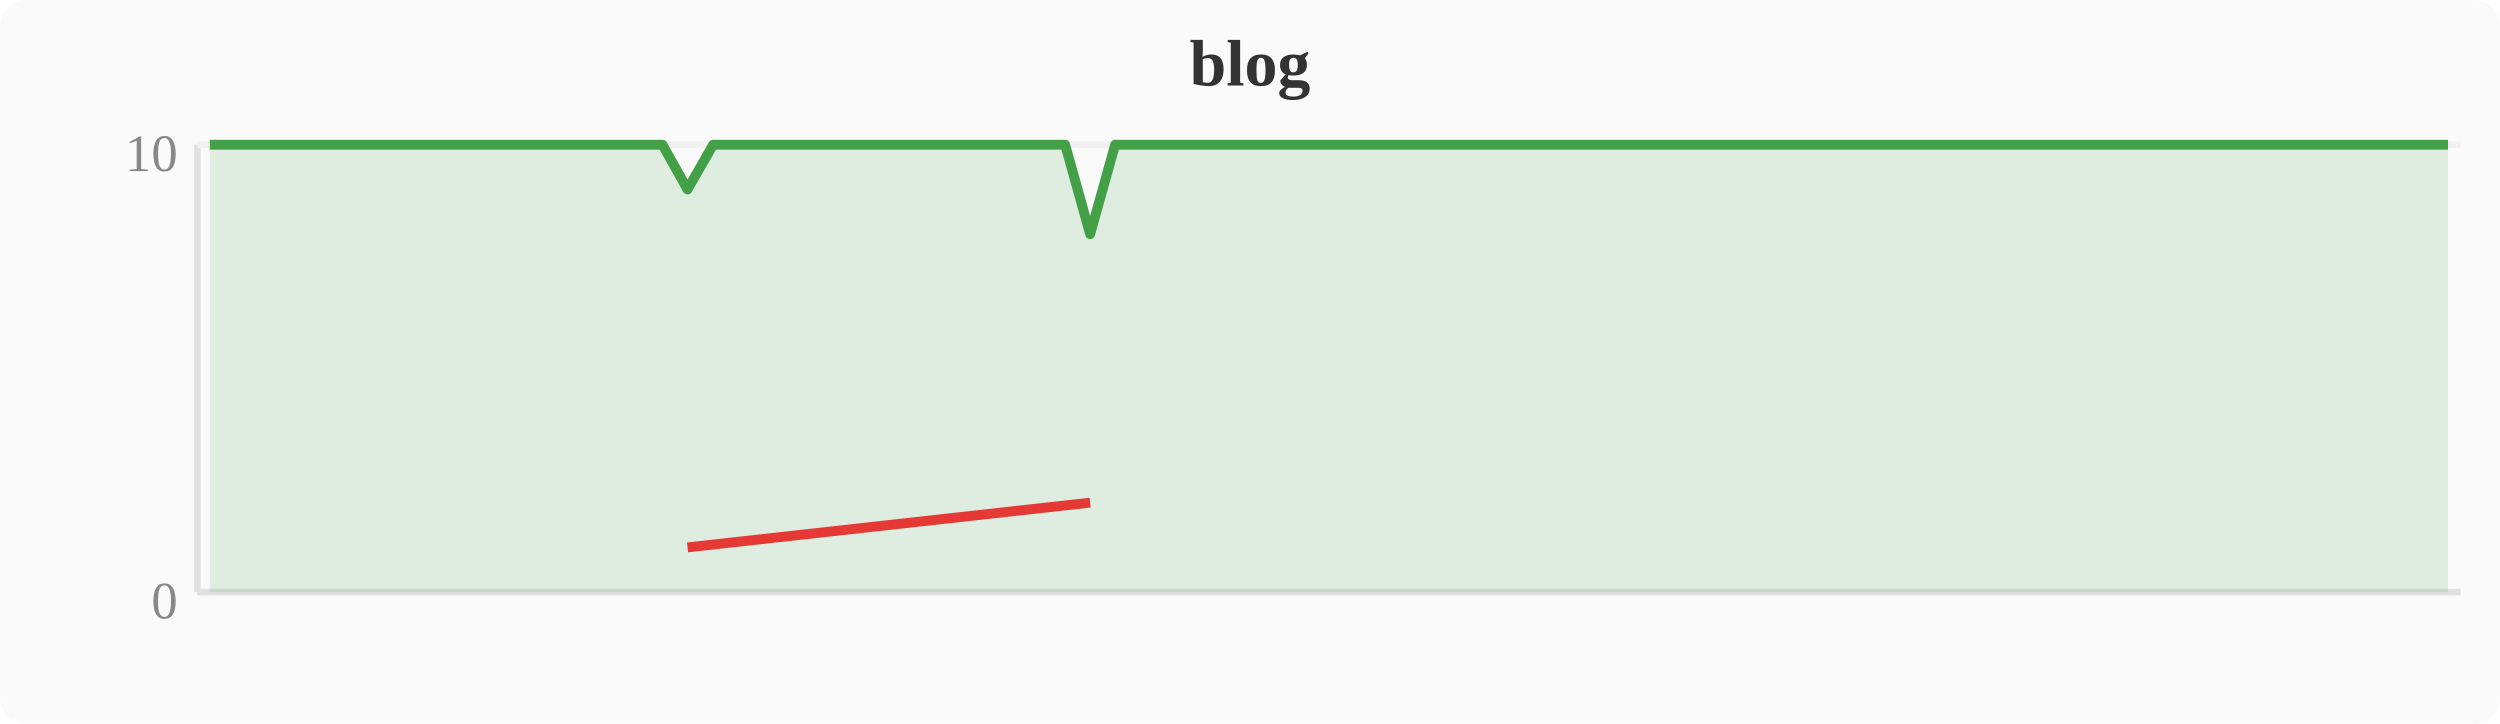
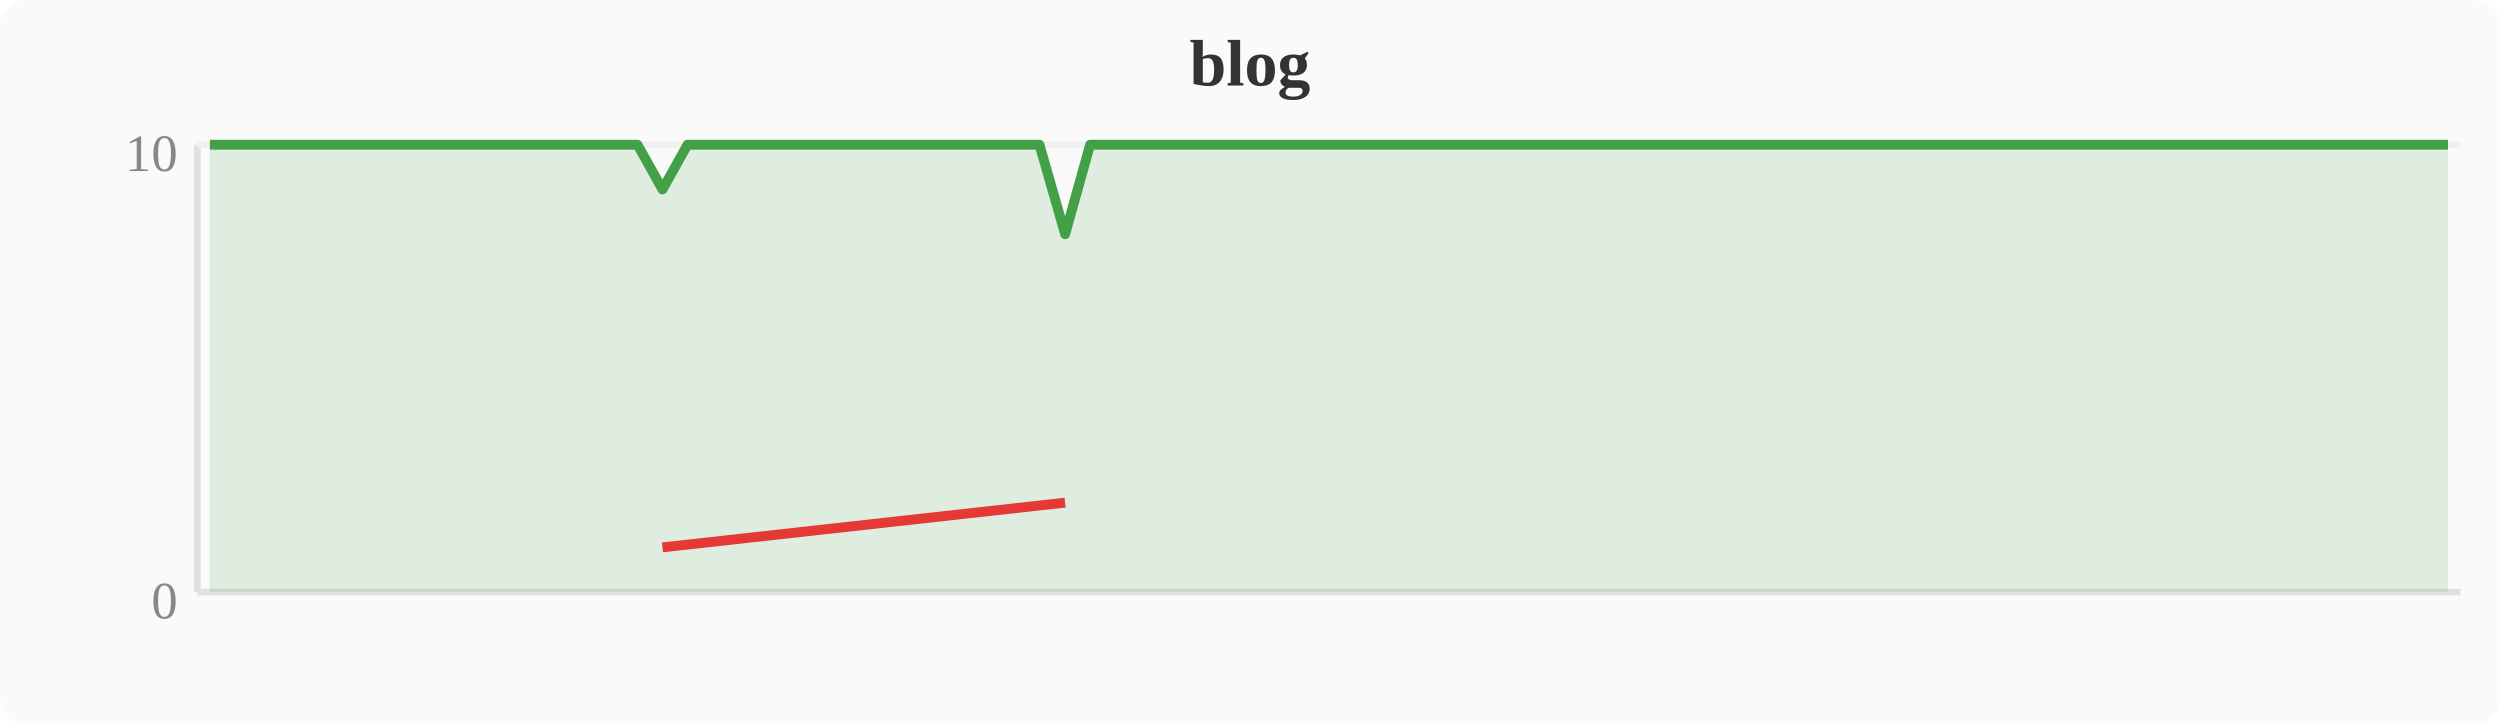
<svg xmlns="http://www.w3.org/2000/svg" width="380" height="110" viewBox="0 0 380 110">
  <rect width="380" height="110" fill="#fafafa" rx="4" />
  <text x="190" y="13" text-anchor="middle" font-size="10" font-weight="bold" fill="#333">blog</text>
  <line x1="30" y1="22" x2="30" y2="90" stroke="#e0e0e0" stroke-width="1" />
  <line x1="30" y1="90" x2="374" y2="90" stroke="#e0e0e0" stroke-width="1" />
  <line x1="30" y1="22" x2="374" y2="22" stroke="#f0f0f0" stroke-width="1" />
  <text x="27" y="94" text-anchor="end" font-size="8" fill="#888">0</text>
  <text x="27" y="26" text-anchor="end" font-size="8" fill="#888">10</text>
-   <polygon points="31.9,22.0 35.7,22.0 39.6,22.0 43.4,22.0 47.2,22.0 51.0,22.0 54.8,22.0 58.7,22.0 62.5,22.0 66.3,22.0 70.1,22.0 74.0,22.0 77.8,22.0 81.6,22.0 85.4,22.0 89.2,22.0 93.1,22.0 96.9,22.0 100.7,22.0 104.5,28.8 108.4,22.0 112.2,22.0 116.0,22.0 119.8,22.0 123.6,22.0 127.5,22.0 131.3,22.0 135.1,22.0 138.9,22.0 142.8,22.0 146.6,22.0 150.4,22.0 154.2,22.0 158.0,22.0 161.9,22.0 165.7,35.6 169.5,22.0 173.3,22.0 177.2,22.0 181.0,22.0 184.8,22.0 188.6,22.0 192.4,22.0 196.3,22.0 200.1,22.0 203.9,22.0 207.7,22.0 211.6,22.0 215.4,22.0 219.2,22.0 223.0,22.0 226.8,22.0 230.7,22.0 234.5,22.0 238.3,22.0 242.1,22.0 246.0,22.0 249.8,22.0 253.6,22.0 257.4,22.0 261.2,22.0 265.1,22.0 268.9,22.0 272.7,22.0 276.5,22.0 280.4,22.0 284.2,22.0 288.0,22.0 291.8,22.0 295.6,22.0 299.5,22.0 303.3,22.0 307.1,22.0 310.9,22.0 314.8,22.0 318.6,22.0 322.4,22.0 326.2,22.0 330.0,22.0 333.9,22.0 337.7,22.0 341.5,22.0 345.3,22.0 349.2,22.0 353.0,22.0 356.8,22.0 360.6,22.0 364.4,22.0 368.3,22.0 372.1,22.0 372.1,90 31.9,90" fill="#43a047" opacity="0.15" />
-   <polyline points="31.9,22.0 35.7,22.0 39.6,22.0 43.4,22.0 47.2,22.0 51.0,22.0 54.8,22.0 58.7,22.0 62.5,22.0 66.3,22.0 70.1,22.0 74.0,22.0 77.8,22.0 81.6,22.0 85.4,22.0 89.2,22.0 93.1,22.0 96.9,22.0 100.7,22.0 104.5,28.8 108.4,22.0 112.2,22.0 116.0,22.0 119.8,22.0 123.6,22.0 127.5,22.0 131.3,22.0 135.1,22.0 138.9,22.0 142.8,22.0 146.6,22.0 150.4,22.0 154.2,22.0 158.0,22.0 161.9,22.0 165.7,35.6 169.5,22.0 173.3,22.0 177.2,22.0 181.0,22.0 184.8,22.0 188.6,22.0 192.4,22.0 196.3,22.0 200.1,22.0 203.9,22.0 207.7,22.0 211.6,22.0 215.4,22.0 219.2,22.0 223.0,22.0 226.8,22.0 230.7,22.0 234.5,22.0 238.3,22.0 242.1,22.0 246.0,22.0 249.8,22.0 253.6,22.0 257.4,22.0 261.2,22.0 265.1,22.0 268.9,22.0 272.7,22.0 276.5,22.0 280.4,22.0 284.2,22.0 288.0,22.0 291.8,22.0 295.6,22.0 299.5,22.0 303.3,22.0 307.1,22.0 310.9,22.0 314.8,22.0 318.6,22.0 322.4,22.0 326.2,22.0 330.0,22.0 333.9,22.0 337.7,22.0 341.5,22.0 345.3,22.0 349.2,22.0 353.0,22.0 356.8,22.0 360.6,22.0 364.4,22.0 368.3,22.0 372.1,22.0" fill="none" stroke="#43a047" stroke-width="1.5" stroke-linejoin="round" />
-   <polyline points="104.5,83.2 165.7,76.4" fill="none" stroke="#e53935" stroke-width="1.5" stroke-linejoin="round" />
+   <polygon points="31.9,22.0 35.7,22.0 39.6,22.0 43.4,22.0 47.2,22.0 51.0,22.0 54.8,22.0 58.7,22.0 62.5,22.0 66.3,22.0 70.1,22.0 74.0,22.0 77.8,22.0 81.6,22.0 85.4,22.0 89.2,22.0 93.1,22.0 96.9,22.0 100.7,28.8 104.5,22.0 108.4,22.0 112.2,22.0 116.0,22.0 119.8,22.0 123.6,22.0 127.5,22.0 131.3,22.0 135.1,22.0 138.9,22.0 142.8,22.0 146.6,22.0 150.4,22.0 154.2,22.0 158.0,22.0 161.9,35.6 165.7,22.0 169.5,22.0 173.3,22.0 177.2,22.0 181.0,22.0 184.8,22.0 188.6,22.0 192.4,22.0 196.3,22.0 200.1,22.0 203.9,22.0 207.7,22.0 211.6,22.0 215.4,22.0 219.2,22.0 223.0,22.0 226.8,22.0 230.7,22.0 234.5,22.0 238.3,22.0 242.1,22.0 246.0,22.0 249.8,22.0 253.6,22.0 257.4,22.0 261.2,22.0 265.1,22.0 268.9,22.0 272.7,22.0 276.5,22.0 280.4,22.0 284.2,22.0 288.0,22.0 291.8,22.0 295.6,22.0 299.5,22.0 303.3,22.0 307.1,22.0 310.9,22.0 314.8,22.0 318.6,22.0 322.4,22.0 326.2,22.0 330.0,22.0 333.9,22.0 337.7,22.0 341.5,22.0 345.3,22.0 349.2,22.0 353.0,22.0 356.8,22.0 360.6,22.0 364.4,22.0 368.3,22.0 372.1,22.0 372.1,90 31.9,90" fill="#43a047" opacity="0.15" />
+   <polyline points="31.9,22.0 35.7,22.0 39.6,22.0 43.4,22.0 47.2,22.0 51.0,22.0 54.8,22.0 58.7,22.0 62.5,22.0 66.3,22.0 70.1,22.0 74.0,22.0 77.8,22.0 81.6,22.0 85.4,22.0 89.2,22.0 93.1,22.0 96.9,22.0 100.7,28.8 104.5,22.0 108.4,22.0 112.2,22.0 116.0,22.0 119.8,22.0 123.6,22.0 127.5,22.0 131.3,22.0 135.1,22.0 138.9,22.0 142.8,22.0 146.6,22.0 150.4,22.0 154.2,22.0 158.0,22.0 161.9,35.6 165.7,22.0 169.5,22.0 173.3,22.0 177.2,22.0 181.0,22.0 184.8,22.0 188.6,22.0 192.4,22.0 196.3,22.0 200.1,22.0 203.9,22.0 207.7,22.0 211.6,22.0 215.4,22.0 219.2,22.0 223.0,22.0 226.8,22.0 230.7,22.0 234.5,22.0 238.3,22.0 242.1,22.0 246.0,22.0 249.8,22.0 253.6,22.0 257.4,22.0 261.2,22.0 265.1,22.0 268.9,22.0 272.7,22.0 276.5,22.0 280.4,22.0 284.2,22.0 288.0,22.0 291.8,22.0 295.6,22.0 299.5,22.0 303.3,22.0 307.1,22.0 310.9,22.0 314.8,22.0 318.6,22.0 322.4,22.0 326.2,22.0 330.0,22.0 333.9,22.0 337.7,22.0 341.5,22.0 345.3,22.0 349.2,22.0 353.0,22.0 356.8,22.0 360.6,22.0 364.4,22.0 368.3,22.0 372.1,22.0" fill="none" stroke="#43a047" stroke-width="1.5" stroke-linejoin="round" />
+   <polyline points="100.7,83.2 161.9,76.4" fill="none" stroke="#e53935" stroke-width="1.5" stroke-linejoin="round" />
</svg>
